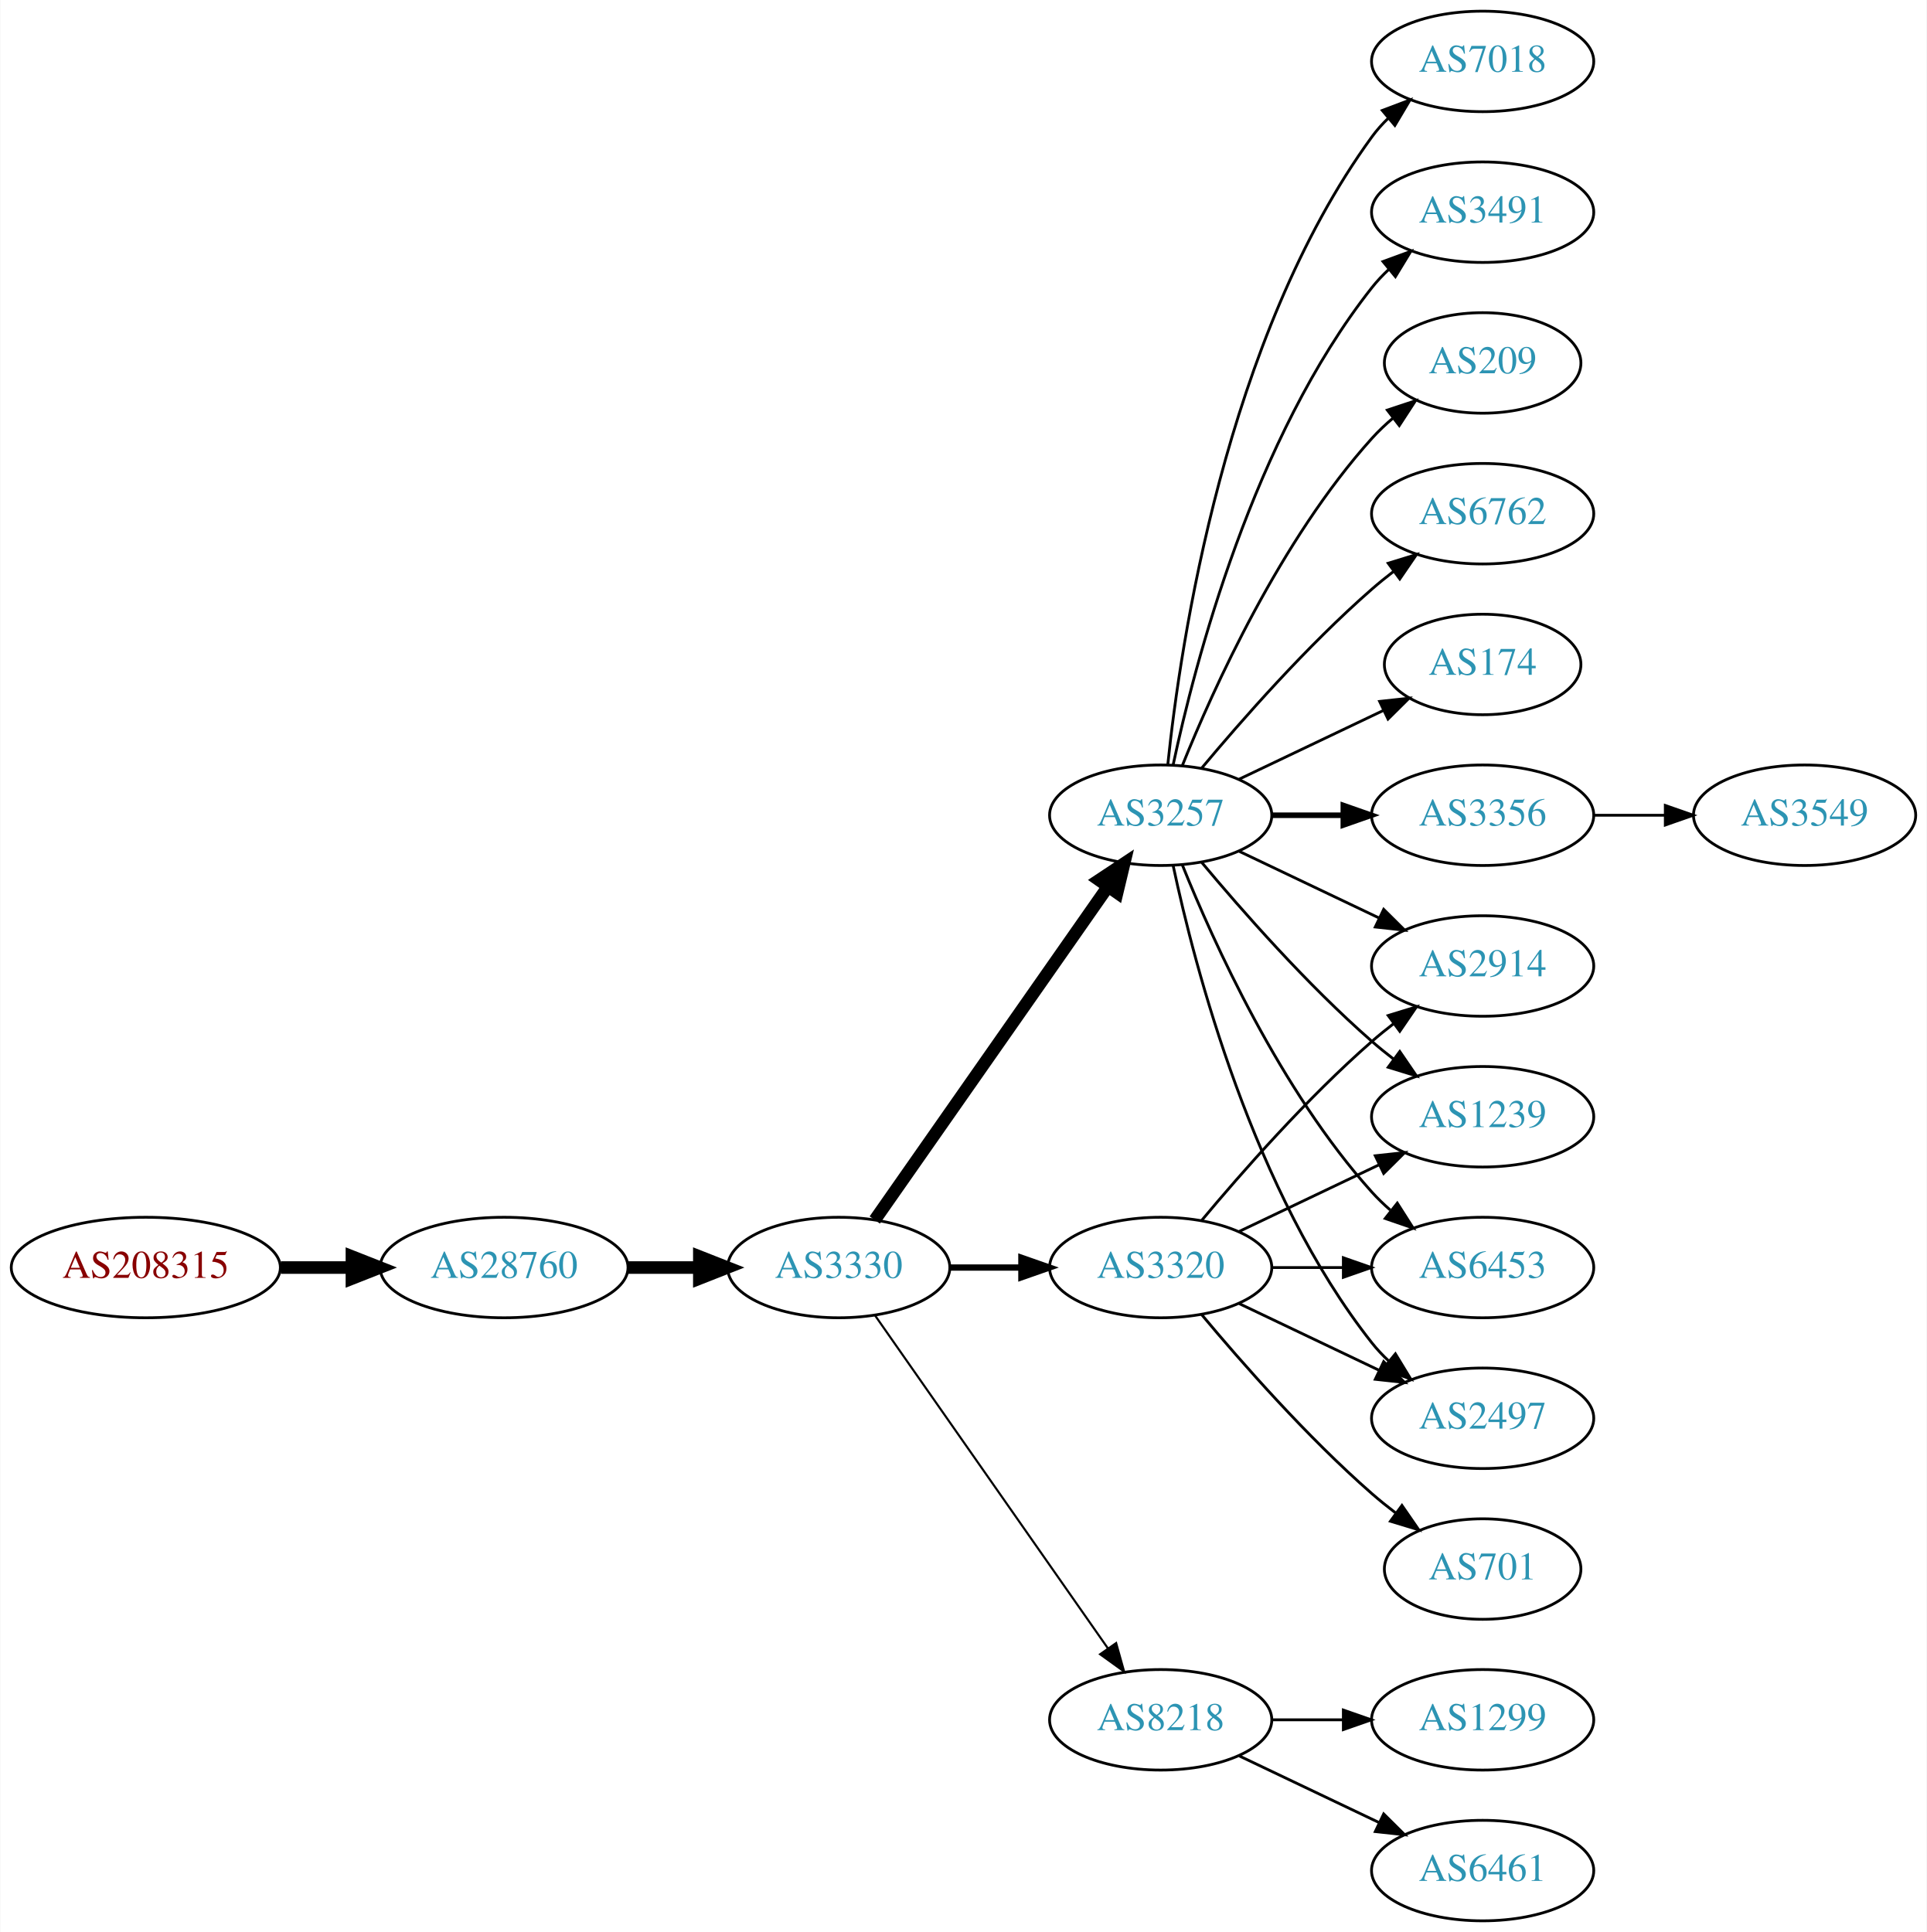
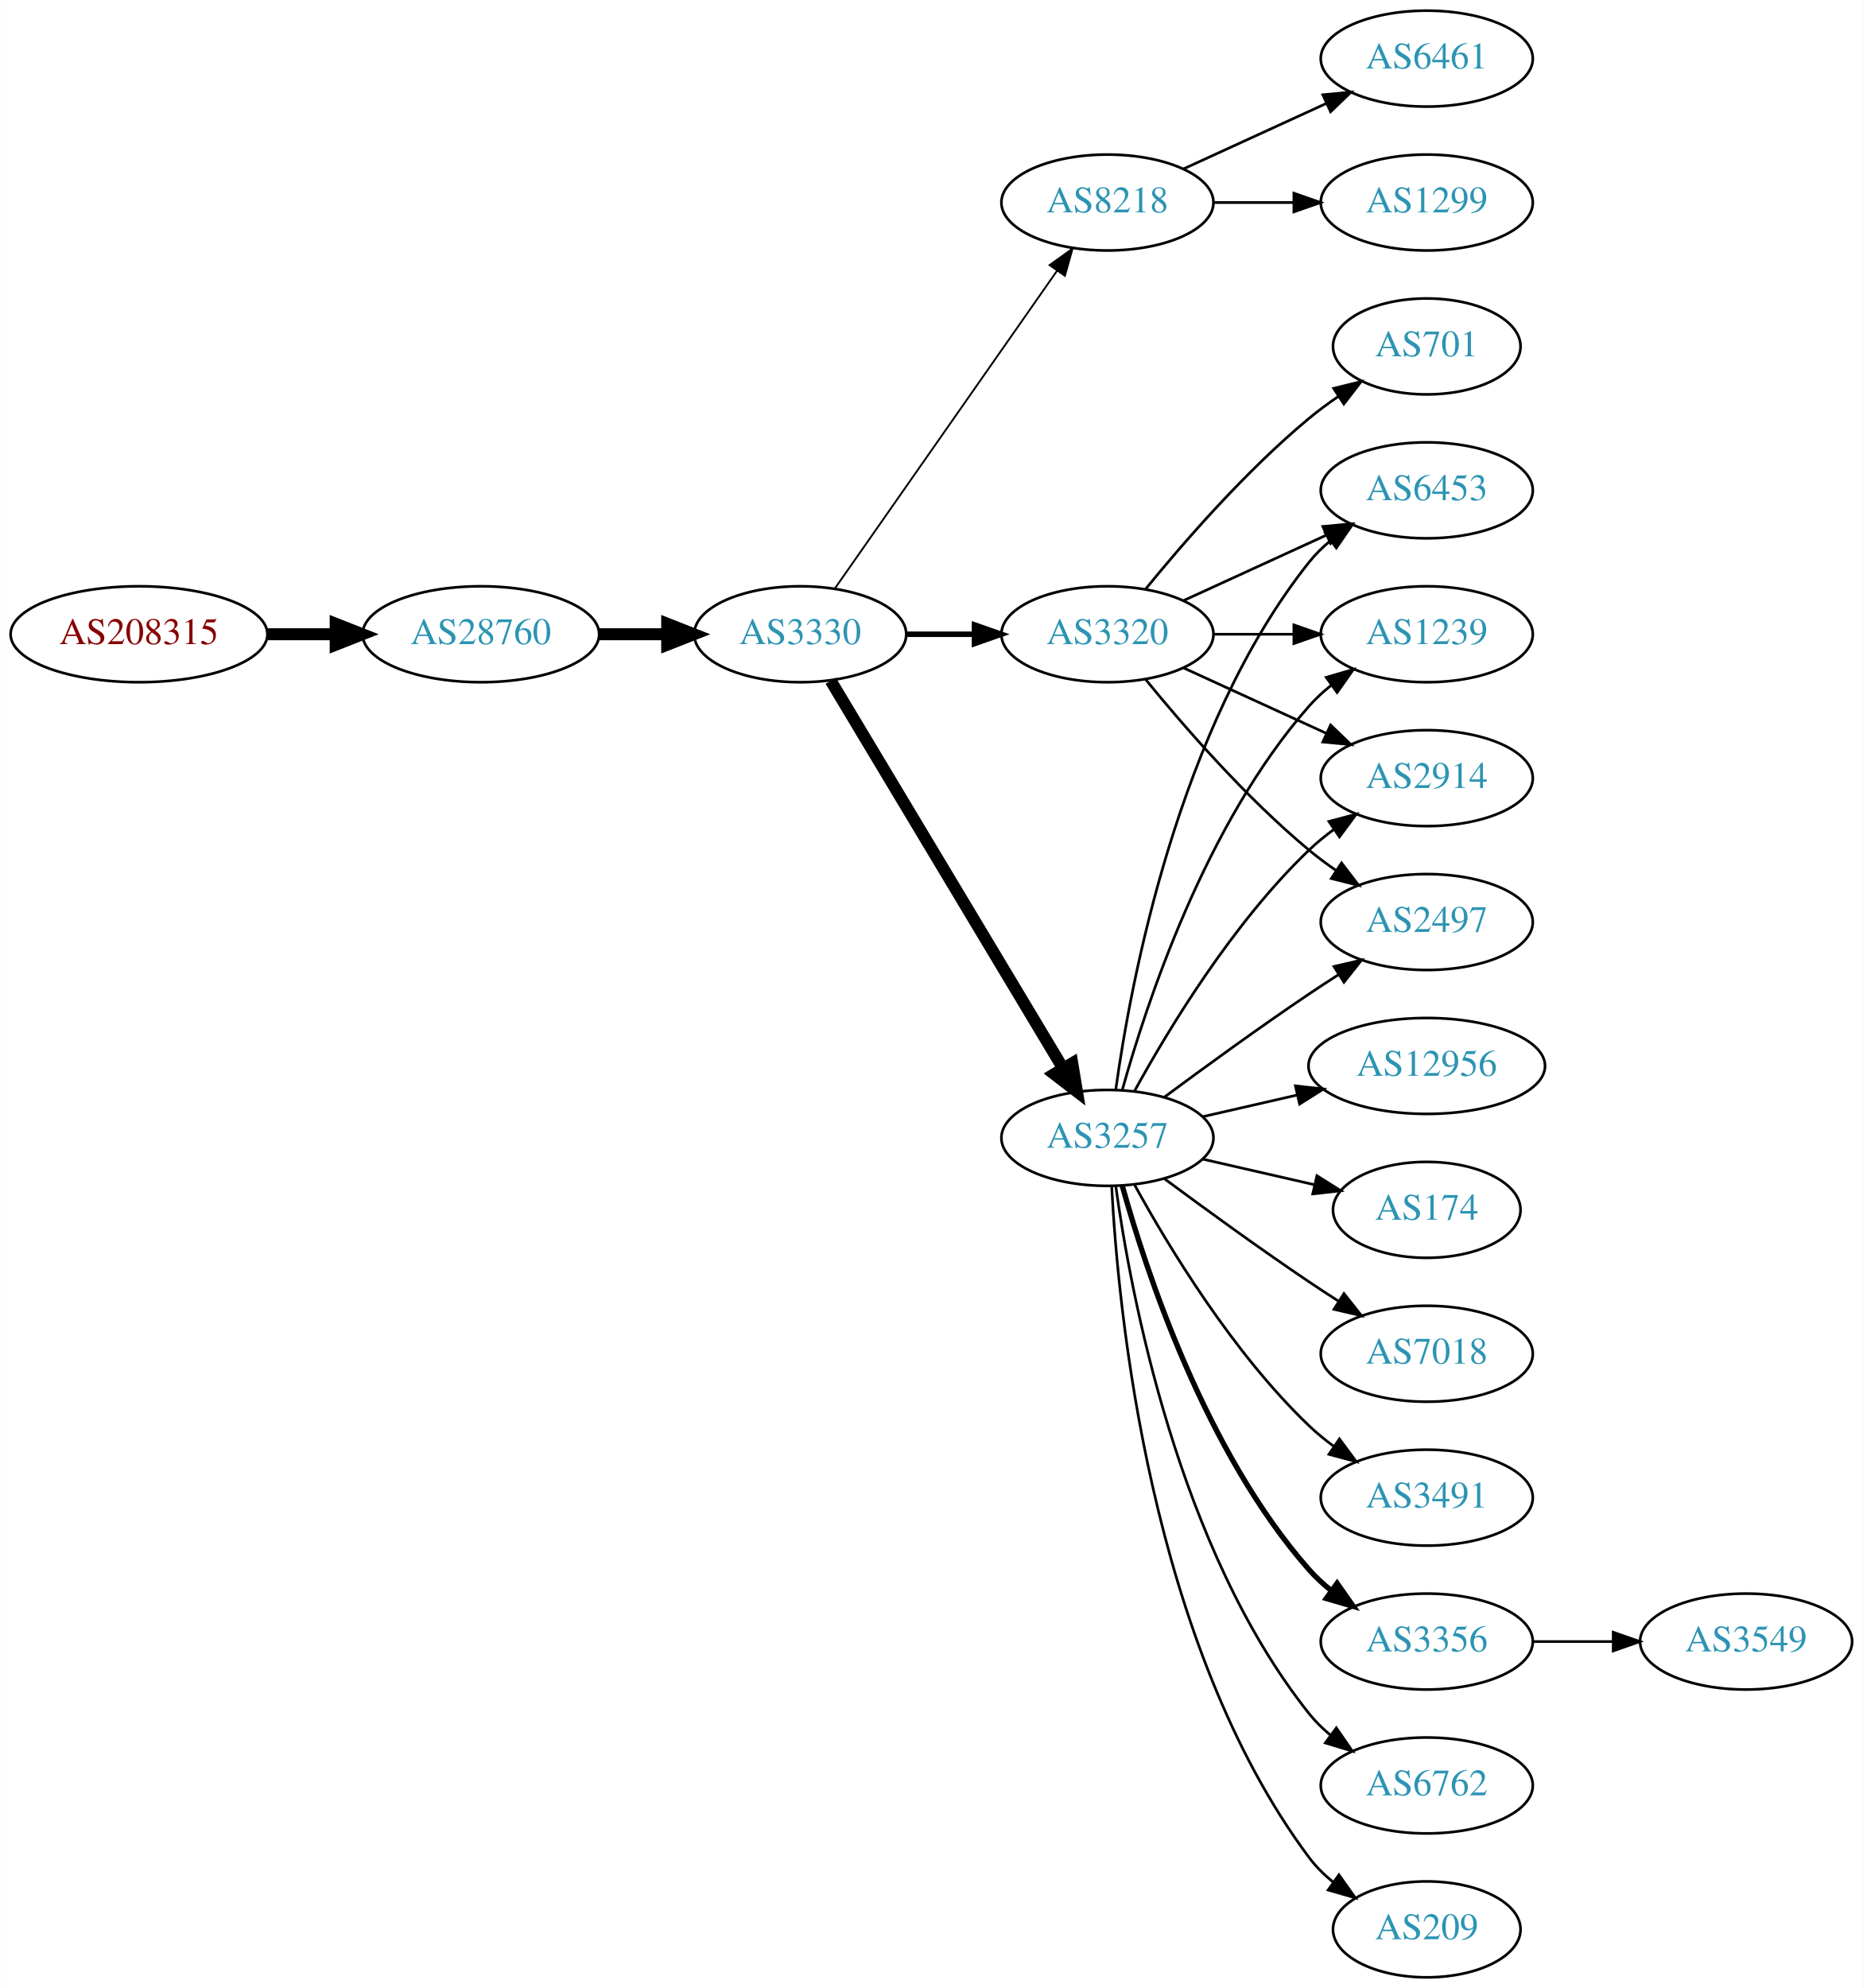
- <svg xmlns="http://www.w3.org/2000/svg" xmlns:xlink="http://www.w3.org/1999/xlink" width="690pt" height="692pt" viewBox="0.00 0.00 689.76 692.00">
-   <g id="graph0" class="graph" transform="scale(1 1) rotate(0) translate(4 688)">
-     <polygon fill="white" stroke="none" points="-4,4 -4,-688 685.755,-688 685.755,4 -4,4" />
+ <svg xmlns="http://www.w3.org/2000/svg" xmlns:xlink="http://www.w3.org/1999/xlink" width="699pt" height="746pt" viewBox="0.00 0.00 698.85 746.00">
+   <g id="graph0" class="graph" transform="scale(1 1) rotate(0) translate(4 742)">
+     <polygon fill="white" stroke="none" points="-4,4 -4,-742 694.855,-742 694.855,4 -4,4" />
    <g id="node1" class="node">
      <g id="a_node1">
        <a xlink:href="/asn/208315" xlink:title="AS208315 ~ frauscher [AT]">
-           <ellipse fill="#ffffff" stroke="black" cx="48.096" cy="-234" rx="48.192" ry="18" />
-           <text text-anchor="middle" x="48.096" y="-230.3" font-family="Times,serif" font-size="14.00" fill="#880000">AS208315</text>
+           <ellipse fill="#ffffff" stroke="black" cx="48.096" cy="-504" rx="48.192" ry="18" />
+           <text text-anchor="middle" x="48.096" y="-500.3" font-family="Times,serif" font-size="14.00" fill="#880000">AS208315</text>
        </a>
      </g>
    </g>
    <g id="node2" class="node">
      <g id="a_node2">
        <a xlink:href="/asn/28760" xlink:title="AS28760 ~ Schaerdingerstr. 35 [AT]">
-           <ellipse fill="#ffffff" stroke="black" cx="176.388" cy="-234" rx="44.393" ry="18" />
-           <text text-anchor="middle" x="176.388" y="-230.3" font-family="Times,serif" font-size="14.00" fill="#2c94b3">AS28760</text>
+           <ellipse fill="#ffffff" stroke="black" cx="176.388" cy="-504" rx="44.393" ry="18" />
+           <text text-anchor="middle" x="176.388" y="-500.3" font-family="Times,serif" font-size="14.00" fill="#2c94b3">AS28760</text>
        </a>
      </g>
    </g>
    <g id="edge1" class="edge">
-       <path fill="none" stroke="black" stroke-width="4.5" d="M96.481,-234C104.742,-234 113.386,-234 121.799,-234" />
-       <polygon fill="black" stroke="black" stroke-width="4.5" points="121.904,-237.938 131.904,-234 121.904,-230.063 121.904,-237.938" />
+       <path fill="none" stroke="black" stroke-width="4.5" d="M96.481,-504C104.742,-504 113.386,-504 121.799,-504" />
+       <polygon fill="black" stroke="black" stroke-width="4.5" points="121.904,-507.938 131.904,-504 121.904,-500.063 121.904,-507.938" />
    </g>
    <g id="node3" class="node">
      <g id="a_node3">
        <a xlink:href="/asn/3330" xlink:title="AS3330 ~ Vienna, Austria [AT]">
-           <ellipse fill="#ffffff" stroke="black" cx="296.23" cy="-234" rx="39.794" ry="18" />
-           <text text-anchor="middle" x="296.23" y="-230.3" font-family="Times,serif" font-size="14.00" fill="#2c94b3">AS3330</text>
+           <ellipse fill="#ffffff" stroke="black" cx="296.23" cy="-504" rx="39.794" ry="18" />
+           <text text-anchor="middle" x="296.23" y="-500.3" font-family="Times,serif" font-size="14.00" fill="#2c94b3">AS3330</text>
        </a>
      </g>
    </g>
    <g id="edge2" class="edge">
-       <path fill="none" stroke="black" stroke-width="4.5" d="M220.599,-234C228.911,-234 237.674,-234 246.156,-234" />
-       <polygon fill="black" stroke="black" stroke-width="4.5" points="246.315,-237.938 256.315,-234 246.315,-230.063 246.315,-237.938" />
+       <path fill="none" stroke="black" stroke-width="4.5" d="M220.599,-504C228.911,-504 237.674,-504 246.156,-504" />
+       <polygon fill="black" stroke="black" stroke-width="4.5" points="246.315,-507.938 256.315,-504 246.315,-500.063 246.315,-507.938" />
    </g>
    <g id="node4" class="node">
      <g id="a_node4">
-         <a xlink:href="/asn/3257" xlink:title="AS3257 ~ GTT [DE]">
-           <ellipse fill="#ffffff" stroke="black" cx="411.523" cy="-396" rx="39.794" ry="18" />
-           <text text-anchor="middle" x="411.523" y="-392.3" font-family="Times,serif" font-size="14.00" fill="#2c94b3">AS3257</text>
+         <a xlink:href="/asn/8218" xlink:title="AS8218 ~ legacy Neotelecoms [FR]">
+           <ellipse fill="#ffffff" stroke="black" cx="411.523" cy="-666" rx="39.794" ry="18" />
+           <text text-anchor="middle" x="411.523" y="-662.3" font-family="Times,serif" font-size="14.00" fill="#2c94b3">AS8218</text>
        </a>
      </g>
    </g>
    <g id="edge3" class="edge">
-       <path fill="none" stroke="black" stroke-width="4.5" d="M309.14,-251.031C329.062,-279.517 369.252,-336.985 392.602,-370.374" />
-       <polygon fill="black" stroke="black" stroke-width="4.5" points="389.474,-372.772 398.431,-378.71 395.927,-368.258 389.474,-372.772" />
+       <path fill="none" stroke="black" stroke-width="0.692" d="M309.14,-521.031C329.062,-549.517 369.252,-606.985 392.602,-640.374" />
+       <polygon fill="black" stroke="black" stroke-width="0.692" points="389.832,-642.521 398.431,-648.71 395.569,-638.509 389.832,-642.521" />
    </g>
    <g id="node5" class="node">
      <g id="a_node5">
        <a xlink:href="/asn/3320" xlink:title="AS3320 ~ DTAG [DE]">
-           <ellipse fill="#ffffff" stroke="black" cx="411.523" cy="-234" rx="39.794" ry="18" />
-           <text text-anchor="middle" x="411.523" y="-230.3" font-family="Times,serif" font-size="14.00" fill="#2c94b3">AS3320</text>
+           <ellipse fill="#ffffff" stroke="black" cx="411.523" cy="-504" rx="39.794" ry="18" />
+           <text text-anchor="middle" x="411.523" y="-500.3" font-family="Times,serif" font-size="14.00" fill="#2c94b3">AS3320</text>
        </a>
      </g>
    </g>
    <g id="edge4" class="edge">
-       <path fill="none" stroke="black" stroke-width="2.25" d="M335.902,-234C344.105,-234 352.869,-234 361.401,-234" />
-       <polygon fill="black" stroke="black" stroke-width="2.25" points="361.641,-237.5 371.641,-234 361.641,-230.5 361.641,-237.5" />
+       <path fill="none" stroke="black" stroke-width="2.077" d="M335.902,-504C344.105,-504 352.869,-504 361.401,-504" />
+       <polygon fill="black" stroke="black" stroke-width="2.077" points="361.641,-507.5 371.641,-504 361.641,-500.5 361.641,-507.5" />
    </g>
    <g id="node6" class="node">
      <g id="a_node6">
-         <a xlink:href="/asn/8218" xlink:title="AS8218 ~ legacy Neotelecoms [FR]">
-           <ellipse fill="#ffffff" stroke="black" cx="411.523" cy="-72" rx="39.794" ry="18" />
-           <text text-anchor="middle" x="411.523" y="-68.3" font-family="Times,serif" font-size="14.00" fill="#2c94b3">AS8218</text>
+         <a xlink:href="/asn/3257" xlink:title="AS3257 ~ GTT [DE]">
+           <ellipse fill="#ffffff" stroke="black" cx="411.523" cy="-315" rx="39.794" ry="18" />
+           <text text-anchor="middle" x="411.523" y="-311.3" font-family="Times,serif" font-size="14.00" fill="#2c94b3">AS3257</text>
        </a>
      </g>
    </g>
    <g id="edge5" class="edge">
-       <path fill="none" stroke="black" stroke-width="0.75" d="M309.14,-216.969C329.062,-188.483 369.252,-131.015 392.602,-97.626" />
-       <polygon fill="black" stroke="black" stroke-width="0.75" points="395.569,-99.491 398.431,-89.29 389.832,-95.479 395.569,-99.491" />
+       <path fill="none" stroke="black" stroke-width="4.5" d="M307.685,-486.558C327.666,-453.225 371.372,-380.314 394.857,-341.134" />
+       <polygon fill="black" stroke="black" stroke-width="4.5" points="398.329,-343.001 400.093,-332.4 391.574,-338.952 398.329,-343.001" />
    </g>
    <g id="node7" class="node">
      <g id="a_node7">
-         <a xlink:href="/asn/6762" xlink:title="AS6762 ~ TELECOM ITALIA SPARKLE S.p.A. [IT]">
-           <ellipse fill="#ffffff" stroke="black" cx="526.816" cy="-504" rx="39.794" ry="18" />
-           <text text-anchor="middle" x="526.816" y="-500.3" font-family="Times,serif" font-size="14.00" fill="#2c94b3">AS6762</text>
+         <a xlink:href="/asn/6461" xlink:title="AS6461 ~ Zayo Bandwidth [US]">
+           <ellipse fill="#ffffff" stroke="black" cx="531.366" cy="-720" rx="39.794" ry="18" />
+           <text text-anchor="middle" x="531.366" y="-716.3" font-family="Times,serif" font-size="14.00" fill="#2c94b3">AS6461</text>
        </a>
      </g>
    </g>
    <g id="edge6" class="edge">
-       <path fill="none" stroke="black" d="M426.153,-412.817C440.436,-429.929 463.982,-456.745 487.17,-477 489.635,-479.154 492.274,-481.294 494.971,-483.372" />
-       <polygon fill="black" stroke="black" points="492.996,-486.264 503.125,-489.37 497.144,-480.625 492.996,-486.264" />
+       <path fill="none" stroke="black" d="M440.152,-678.661C456.109,-685.973 476.379,-695.261 493.662,-703.181" />
+       <polygon fill="black" stroke="black" points="492.361,-706.435 502.91,-707.419 495.277,-700.071 492.361,-706.435" />
    </g>
    <g id="node8" class="node">
      <g id="a_node8">
-         <a xlink:href="/asn/174" xlink:title="AS174 ~ Cogent Communications [US]">
-           <ellipse fill="#ffffff" stroke="black" cx="526.816" cy="-450" rx="35.194" ry="18" />
-           <text text-anchor="middle" x="526.816" y="-446.3" font-family="Times,serif" font-size="14.00" fill="#2c94b3">AS174</text>
+         <a xlink:href="/asn/1299" xlink:title="AS1299 ~ Telia Carrier [EU]">
+           <ellipse fill="#ffffff" stroke="black" cx="531.366" cy="-666" rx="39.794" ry="18" />
+           <text text-anchor="middle" x="531.366" y="-662.3" font-family="Times,serif" font-size="14.00" fill="#2c94b3">AS1299</text>
        </a>
      </g>
    </g>
    <g id="edge7" class="edge">
-       <path fill="none" stroke="black" d="M439.66,-408.934C455.091,-416.29 474.577,-425.577 491.112,-433.459" />
-       <polygon fill="black" stroke="black" points="489.921,-436.768 500.454,-437.911 492.933,-430.449 489.921,-436.768" />
+       <path fill="none" stroke="black" d="M451.436,-666C460.989,-666 471.339,-666 481.301,-666" />
+       <polygon fill="black" stroke="black" points="481.494,-669.5 491.494,-666 481.494,-662.5 481.494,-669.5" />
    </g>
    <g id="node9" class="node">
      <g id="a_node9">
-         <a xlink:href="/asn/3356" xlink:title="AS3356 ~ Level 3 Parent, LLC [US]">
-           <ellipse fill="#ffffff" stroke="black" cx="526.816" cy="-396" rx="39.794" ry="18" />
-           <text text-anchor="middle" x="526.816" y="-392.3" font-family="Times,serif" font-size="14.00" fill="#2c94b3">AS3356</text>
+         <a xlink:href="/asn/6453" xlink:title="AS6453 ~ TATA COMMUNICATIONS (AMERICA) INC [US]">
+           <ellipse fill="#ffffff" stroke="black" cx="531.366" cy="-558" rx="39.794" ry="18" />
+           <text text-anchor="middle" x="531.366" y="-554.3" font-family="Times,serif" font-size="14.00" fill="#2c94b3">AS6453</text>
        </a>
      </g>
    </g>
    <g id="edge8" class="edge">
-       <path fill="none" stroke="black" stroke-width="2" d="M451.195,-396C459.398,-396 468.162,-396 476.694,-396" />
-       <polygon fill="black" stroke="black" stroke-width="2" points="476.934,-399.5 486.934,-396 476.933,-392.5 476.934,-399.5" />
+       <path fill="none" stroke="black" d="M440.152,-516.661C456.109,-523.973 476.379,-533.261 493.662,-541.181" />
+       <polygon fill="black" stroke="black" points="492.361,-544.435 502.91,-545.419 495.277,-538.071 492.361,-544.435" />
    </g>
    <g id="node10" class="node">
      <g id="a_node10">
-         <a xlink:href="/asn/1239" xlink:title="AS1239 ~ Sprint [US]">
-           <ellipse fill="#ffffff" stroke="black" cx="526.816" cy="-288" rx="39.794" ry="18" />
-           <text text-anchor="middle" x="526.816" y="-284.3" font-family="Times,serif" font-size="14.00" fill="#2c94b3">AS1239</text>
+         <a xlink:href="/asn/701" xlink:title="AS701 ~ UUNET [US]">
+           <ellipse fill="#ffffff" stroke="black" cx="531.366" cy="-612" rx="35.194" ry="18" />
+           <text text-anchor="middle" x="531.366" y="-608.3" font-family="Times,serif" font-size="14.00" fill="#2c94b3">AS701</text>
        </a>
      </g>
    </g>
    <g id="edge9" class="edge">
-       <path fill="none" stroke="black" d="M426.153,-379.183C440.436,-362.071 463.982,-335.255 487.17,-315 489.635,-312.846 492.274,-310.706 494.971,-308.628" />
-       <polygon fill="black" stroke="black" points="497.144,-311.375 503.125,-302.63 492.996,-305.736 497.144,-311.375" />
+       <path fill="none" stroke="black" d="M425.942,-521.065C440.057,-538.375 463.471,-565.345 487.17,-585 490.633,-587.872 494.425,-590.669 498.28,-593.308" />
+       <polygon fill="black" stroke="black" points="496.422,-596.275 506.712,-598.797 500.241,-590.408 496.422,-596.275" />
    </g>
    <g id="node11" class="node">
      <g id="a_node11">
-         <a xlink:href="/asn/6453" xlink:title="AS6453 ~ TATA COMMUNICATIONS (AMERICA) INC [US]">
-           <ellipse fill="#ffffff" stroke="black" cx="526.816" cy="-234" rx="39.794" ry="18" />
-           <text text-anchor="middle" x="526.816" y="-230.3" font-family="Times,serif" font-size="14.00" fill="#2c94b3">AS6453</text>
+         <a xlink:href="/asn/1239" xlink:title="AS1239 ~ Sprint [US]">
+           <ellipse fill="#ffffff" stroke="black" cx="531.366" cy="-504" rx="39.794" ry="18" />
+           <text text-anchor="middle" x="531.366" y="-500.3" font-family="Times,serif" font-size="14.00" fill="#2c94b3">AS1239</text>
        </a>
      </g>
    </g>
    <g id="edge10" class="edge">
-       <path fill="none" stroke="black" d="M419.271,-378.213C430.322,-350.757 454.375,-297.422 487.17,-261 489.172,-258.776 491.391,-256.637 493.723,-254.603" />
-       <polygon fill="black" stroke="black" points="496.254,-257.065 501.942,-248.127 491.921,-251.567 496.254,-257.065" />
+       <path fill="none" stroke="black" d="M451.436,-504C460.989,-504 471.339,-504 481.301,-504" />
+       <polygon fill="black" stroke="black" points="481.494,-507.5 491.494,-504 481.494,-500.5 481.494,-507.5" />
    </g>
    <g id="node12" class="node">
      <g id="a_node12">
-         <a xlink:href="/asn/2497" xlink:title="AS2497 ~ Internet Initiative Japan Inc. [JP]">
-           <ellipse fill="#ffffff" stroke="black" cx="526.816" cy="-180" rx="39.794" ry="18" />
-           <text text-anchor="middle" x="526.816" y="-176.3" font-family="Times,serif" font-size="14.00" fill="#2c94b3">AS2497</text>
+         <a xlink:href="/asn/2914" xlink:title="AS2914 ~ NTT America, Inc. [US]">
+           <ellipse fill="#ffffff" stroke="black" cx="531.366" cy="-450" rx="39.794" ry="18" />
+           <text text-anchor="middle" x="531.366" y="-446.3" font-family="Times,serif" font-size="14.00" fill="#2c94b3">AS2914</text>
        </a>
      </g>
    </g>
    <g id="edge11" class="edge">
-       <path fill="none" stroke="black" d="M416.013,-377.84C423.644,-341.97 444.636,-260.845 487.17,-207 488.977,-204.712 491.03,-202.538 493.225,-200.49" />
-       <polygon fill="black" stroke="black" points="495.578,-203.086 501.084,-194.034 491.135,-197.677 495.578,-203.086" />
+       <path fill="none" stroke="black" d="M440.152,-491.339C456.109,-484.027 476.379,-474.739 493.662,-466.819" />
+       <polygon fill="black" stroke="black" points="495.277,-469.929 502.91,-462.581 492.361,-463.565 495.277,-469.929" />
    </g>
    <g id="node13" class="node">
      <g id="a_node13">
-         <a xlink:href="/asn/7018" xlink:title="AS7018 ~ AT&amp;T Services, Inc. [US]">
-           <ellipse fill="#ffffff" stroke="black" cx="526.816" cy="-666" rx="39.794" ry="18" />
-           <text text-anchor="middle" x="526.816" y="-662.3" font-family="Times,serif" font-size="14.00" fill="#2c94b3">AS7018</text>
+         <a xlink:href="/asn/2497" xlink:title="AS2497 ~ Internet Initiative Japan Inc. [JP]">
+           <ellipse fill="#ffffff" stroke="black" cx="531.366" cy="-396" rx="39.794" ry="18" />
+           <text text-anchor="middle" x="531.366" y="-392.3" font-family="Times,serif" font-size="14.00" fill="#2c94b3">AS2497</text>
        </a>
      </g>
    </g>
    <g id="edge12" class="edge">
-       <path fill="none" stroke="black" d="M414.08,-414.256C418.551,-457.303 434.683,-566.94 487.17,-639 488.886,-641.357 490.874,-643.581 493.023,-645.663" />
-       <polygon fill="black" stroke="black" points="490.886,-648.439 500.797,-652.183 495.385,-643.075 490.886,-648.439" />
+       <path fill="none" stroke="black" d="M425.942,-486.935C440.057,-469.625 463.471,-442.655 487.17,-423 490.386,-420.332 493.886,-417.73 497.457,-415.259" />
+       <polygon fill="black" stroke="black" points="499.381,-418.183 505.813,-409.764 495.535,-412.334 499.381,-418.183" />
+     </g>
+     <g id="edge17" class="edge">
+       <path fill="none" stroke="black" d="M414.662,-333.17C420.162,-372.974 437.988,-469.233 487.17,-531 489.511,-533.94 492.265,-536.649 495.231,-539.121" />
+       <polygon fill="black" stroke="black" points="493.296,-542.042 503.437,-545.11 497.423,-536.388 493.296,-542.042" />
+     </g>
+     <g id="edge18" class="edge">
+       <path fill="none" stroke="black" d="M417.096,-332.946C426.002,-364.995 448.286,-432.842 487.17,-477 489.653,-479.821 492.503,-482.449 495.529,-484.871" />
+       <polygon fill="black" stroke="black" points="493.646,-487.828 503.818,-490.791 497.714,-482.131 493.646,-487.828" />
+     </g>
+     <g id="edge15" class="edge">
+       <path fill="none" stroke="black" d="M421.764,-332.713C434.31,-355.561 458.487,-395.611 487.17,-423 490.038,-425.739 493.227,-428.347 496.536,-430.785" />
+       <polygon fill="black" stroke="black" points="494.659,-433.742 504.895,-436.477 498.599,-427.956 494.659,-433.742" />
+     </g>
+     <g id="edge21" class="edge">
+       <path fill="none" stroke="black" d="M432.853,-330.277C447.716,-341.304 468.46,-356.407 487.17,-369 490.719,-371.389 494.469,-373.839 498.217,-376.242" />
+       <polygon fill="black" stroke="black" points="496.544,-379.325 506.866,-381.712 500.285,-373.409 496.544,-379.325" />
    </g>
    <g id="node14" class="node">
      <g id="a_node14">
-         <a xlink:href="/asn/3491" xlink:title="AS3491 ~ PCCW Global, Inc. [US]">
-           <ellipse fill="#ffffff" stroke="black" cx="526.816" cy="-612" rx="39.794" ry="18" />
-           <text text-anchor="middle" x="526.816" y="-608.3" font-family="Times,serif" font-size="14.00" fill="#2c94b3">AS3491</text>
+         <a xlink:href="/asn/12956" xlink:title="AS12956 ~ TELXIUS [ES]">
+           <ellipse fill="#ffffff" stroke="black" cx="531.366" cy="-342" rx="44.393" ry="18" />
+           <text text-anchor="middle" x="531.366" y="-338.3" font-family="Times,serif" font-size="14.00" fill="#2c94b3">AS12956</text>
        </a>
      </g>
    </g>
    <g id="edge13" class="edge">
-       <path fill="none" stroke="black" d="M416.013,-414.16C423.644,-450.03 444.636,-531.155 487.17,-585 488.977,-587.288 491.03,-589.462 493.225,-591.51" />
-       <polygon fill="black" stroke="black" points="491.135,-594.323 501.084,-597.966 495.578,-588.914 491.135,-594.323" />
+       <path fill="none" stroke="black" d="M447.242,-322.955C458.381,-325.507 470.916,-328.379 482.809,-331.104" />
+       <polygon fill="black" stroke="black" points="482.074,-334.526 492.603,-333.348 483.638,-327.703 482.074,-334.526" />
    </g>
    <g id="node15" class="node">
      <g id="a_node15">
-         <a xlink:href="/asn/2914" xlink:title="AS2914 ~ NTT America, Inc. [US]">
-           <ellipse fill="#ffffff" stroke="black" cx="526.816" cy="-342" rx="39.794" ry="18" />
-           <text text-anchor="middle" x="526.816" y="-338.3" font-family="Times,serif" font-size="14.00" fill="#2c94b3">AS2914</text>
+         <a xlink:href="/asn/174" xlink:title="AS174 ~ Cogent Communications [US]">
+           <ellipse fill="#ffffff" stroke="black" cx="531.366" cy="-288" rx="35.194" ry="18" />
+           <text text-anchor="middle" x="531.366" y="-284.3" font-family="Times,serif" font-size="14.00" fill="#2c94b3">AS174</text>
        </a>
      </g>
    </g>
    <g id="edge14" class="edge">
-       <path fill="none" stroke="black" d="M439.66,-383.066C454.654,-375.919 473.475,-366.948 489.698,-359.215" />
-       <polygon fill="black" stroke="black" points="491.38,-362.291 498.901,-354.829 488.368,-355.972 491.38,-362.291" />
+       <path fill="none" stroke="black" d="M447.242,-307.045C460.335,-304.045 475.357,-300.604 488.998,-297.478" />
+       <polygon fill="black" stroke="black" points="490.139,-300.807 499.105,-295.162 488.576,-293.984 490.139,-300.807" />
    </g>
    <g id="node16" class="node">
      <g id="a_node16">
-         <a xlink:href="/asn/209" xlink:title="AS209 ~ CenturyLink Communications, LLC [US]">
-           <ellipse fill="#ffffff" stroke="black" cx="526.816" cy="-558" rx="35.194" ry="18" />
-           <text text-anchor="middle" x="526.816" y="-554.3" font-family="Times,serif" font-size="14.00" fill="#2c94b3">AS209</text>
-         </a>
-       </g>
-     </g>
-     <g id="edge15" class="edge">
-       <path fill="none" stroke="black" d="M419.271,-413.787C430.322,-441.243 454.375,-494.578 487.17,-531 489.485,-533.572 492.09,-536.03 494.826,-538.343" />
-       <polygon fill="black" stroke="black" points="492.691,-541.117 502.749,-544.448 496.964,-535.572 492.691,-541.117" />
-     </g>
-     <g id="edge20" class="edge">
-       <path fill="none" stroke="black" d="M439.66,-246.934C454.654,-254.081 473.475,-263.052 489.698,-270.785" />
-       <polygon fill="black" stroke="black" points="488.368,-274.028 498.901,-275.171 491.38,-267.709 488.368,-274.028" />
+         <a xlink:href="/asn/7018" xlink:title="AS7018 ~ AT&amp;T Services, Inc. [US]">
+           <ellipse fill="#ffffff" stroke="black" cx="531.366" cy="-234" rx="39.794" ry="18" />
+           <text text-anchor="middle" x="531.366" y="-230.3" font-family="Times,serif" font-size="14.00" fill="#2c94b3">AS7018</text>
+         </a>
+       </g>
    </g>
    <g id="edge16" class="edge">
-       <path fill="none" stroke="black" d="M451.195,-234C459.398,-234 468.162,-234 476.694,-234" />
-       <polygon fill="black" stroke="black" points="476.934,-237.5 486.934,-234 476.933,-230.5 476.934,-237.5" />
-     </g>
-     <g id="edge18" class="edge">
-       <path fill="none" stroke="black" d="M439.66,-221.066C454.654,-213.919 473.475,-204.948 489.698,-197.215" />
-       <polygon fill="black" stroke="black" points="491.38,-200.291 498.901,-192.829 488.368,-193.972 491.38,-200.291" />
-     </g>
-     <g id="edge17" class="edge">
-       <path fill="none" stroke="black" d="M426.153,-250.817C440.436,-267.929 463.982,-294.745 487.17,-315 489.635,-317.154 492.274,-319.294 494.971,-321.372" />
-       <polygon fill="black" stroke="black" points="492.996,-324.264 503.125,-327.37 497.144,-318.625 492.996,-324.264" />
+       <path fill="none" stroke="black" d="M432.853,-299.723C447.716,-288.696 468.46,-273.593 487.17,-261 490.719,-258.611 494.469,-256.161 498.217,-253.758" />
+       <polygon fill="black" stroke="black" points="500.285,-256.591 506.866,-248.288 496.544,-250.675 500.285,-256.591" />
    </g>
    <g id="node17" class="node">
      <g id="a_node17">
-         <a xlink:href="/asn/701" xlink:title="AS701 ~ UUNET [US]">
-           <ellipse fill="#ffffff" stroke="black" cx="526.816" cy="-126" rx="35.194" ry="18" />
-           <text text-anchor="middle" x="526.816" y="-122.3" font-family="Times,serif" font-size="14.00" fill="#2c94b3">AS701</text>
+         <a xlink:href="/asn/3491" xlink:title="AS3491 ~ PCCW Global, Inc. [US]">
+           <ellipse fill="#ffffff" stroke="black" cx="531.366" cy="-180" rx="39.794" ry="18" />
+           <text text-anchor="middle" x="531.366" y="-176.3" font-family="Times,serif" font-size="14.00" fill="#2c94b3">AS3491</text>
        </a>
      </g>
    </g>
    <g id="edge19" class="edge">
-       <path fill="none" stroke="black" d="M426.153,-217.183C440.436,-200.071 463.982,-173.255 487.17,-153 489.839,-150.668 492.712,-148.352 495.642,-146.114" />
-       <polygon fill="black" stroke="black" points="497.92,-148.784 503.934,-140.061 493.793,-143.13 497.92,-148.784" />
+       <path fill="none" stroke="black" d="M421.764,-297.287C434.31,-274.439 458.487,-234.389 487.17,-207 490.038,-204.261 493.227,-201.653 496.536,-199.215" />
+       <polygon fill="black" stroke="black" points="498.599,-202.044 504.895,-193.523 494.659,-196.258 498.599,-202.044" />
    </g>
    <g id="node18" class="node">
      <g id="a_node18">
-         <a xlink:href="/asn/6461" xlink:title="AS6461 ~ Zayo Bandwidth [US]">
-           <ellipse fill="#ffffff" stroke="black" cx="526.816" cy="-18" rx="39.794" ry="18" />
-           <text text-anchor="middle" x="526.816" y="-14.3" font-family="Times,serif" font-size="14.00" fill="#2c94b3">AS6461</text>
-         </a>
-       </g>
-     </g>
-     <g id="edge21" class="edge">
-       <path fill="none" stroke="black" d="M439.66,-59.066C454.654,-51.919 473.475,-42.948 489.698,-35.215" />
-       <polygon fill="black" stroke="black" points="491.38,-38.291 498.901,-30.829 488.368,-31.972 491.38,-38.291" />
+         <a xlink:href="/asn/3356" xlink:title="AS3356 ~ Level 3 Parent, LLC [US]">
+           <ellipse fill="#ffffff" stroke="black" cx="531.366" cy="-126" rx="39.794" ry="18" />
+           <text text-anchor="middle" x="531.366" y="-122.3" font-family="Times,serif" font-size="14.00" fill="#2c94b3">AS3356</text>
+         </a>
+       </g>
+     </g>
+     <g id="edge20" class="edge">
+       <path fill="none" stroke="black" stroke-width="2" d="M417.096,-297.054C426.002,-265.005 448.286,-197.158 487.17,-153 489.653,-150.179 492.503,-147.551 495.529,-145.129" />
+       <polygon fill="black" stroke="black" stroke-width="2" points="497.714,-147.869 503.818,-139.209 493.646,-142.172 497.714,-147.869" />
    </g>
    <g id="node19" class="node">
      <g id="a_node19">
-         <a xlink:href="/asn/1299" xlink:title="AS1299 ~ Telia Carrier [EU]">
-           <ellipse fill="#ffffff" stroke="black" cx="526.816" cy="-72" rx="39.794" ry="18" />
-           <text text-anchor="middle" x="526.816" y="-68.3" font-family="Times,serif" font-size="14.00" fill="#2c94b3">AS1299</text>
+         <a xlink:href="/asn/6762" xlink:title="AS6762 ~ TELECOM ITALIA SPARKLE S.p.A. [IT]">
+           <ellipse fill="#ffffff" stroke="black" cx="531.366" cy="-72" rx="39.794" ry="18" />
+           <text text-anchor="middle" x="531.366" y="-68.3" font-family="Times,serif" font-size="14.00" fill="#2c94b3">AS6762</text>
        </a>
      </g>
    </g>
    <g id="edge22" class="edge">
-       <path fill="none" stroke="black" d="M451.195,-72C459.398,-72 468.162,-72 476.694,-72" />
-       <polygon fill="black" stroke="black" points="476.934,-75.5 486.934,-72 476.933,-68.5 476.934,-75.5" />
+       <path fill="none" stroke="black" d="M414.662,-296.83C420.162,-257.026 437.988,-160.767 487.17,-99 489.511,-96.06 492.265,-93.351 495.231,-90.879" />
+       <polygon fill="black" stroke="black" points="497.423,-93.612 503.437,-84.89 493.296,-87.958 497.423,-93.612" />
    </g>
    <g id="node20" class="node">
      <g id="a_node20">
+         <a xlink:href="/asn/209" xlink:title="AS209 ~ CenturyLink Communications, LLC [US]">
+           <ellipse fill="#ffffff" stroke="black" cx="531.366" cy="-18" rx="35.194" ry="18" />
+           <text text-anchor="middle" x="531.366" y="-14.3" font-family="Times,serif" font-size="14.00" fill="#2c94b3">AS209</text>
+         </a>
+       </g>
+     </g>
+     <g id="edge23" class="edge">
+       <path fill="none" stroke="black" d="M413.115,-296.977C415.491,-250.588 427.409,-125.107 487.17,-45 489.728,-41.571 492.861,-38.474 496.262,-35.705" />
+       <polygon fill="black" stroke="black" points="498.401,-38.479 504.535,-29.841 494.353,-32.769 498.401,-38.479" />
+     </g>
+     <g id="node21" class="node">
+       <g id="a_node21">
        <a xlink:href="/asn/3549" xlink:title="AS3549 ~ Level 3 Parent, LLC [US]">
-           <ellipse fill="#ffffff" stroke="black" cx="642.109" cy="-396" rx="39.794" ry="18" />
-           <text text-anchor="middle" x="642.109" y="-392.3" font-family="Times,serif" font-size="14.00" fill="#2c94b3">AS3549</text>
-         </a>
-       </g>
-     </g>
-     <g id="edge23" class="edge">
-       <path fill="none" stroke="black" d="M566.488,-396C574.691,-396 583.455,-396 591.987,-396" />
-       <polygon fill="black" stroke="black" points="592.227,-399.5 602.226,-396 592.226,-392.5 592.227,-399.5" />
+           <ellipse fill="#ffffff" stroke="black" cx="651.208" cy="-126" rx="39.794" ry="18" />
+           <text text-anchor="middle" x="651.208" y="-122.3" font-family="Times,serif" font-size="14.00" fill="#2c94b3">AS3549</text>
+         </a>
+       </g>
+     </g>
+     <g id="edge24" class="edge">
+       <path fill="none" stroke="black" d="M571.278,-126C580.832,-126 591.181,-126 601.144,-126" />
+       <polygon fill="black" stroke="black" points="601.336,-129.5 611.336,-126 601.336,-122.5 601.336,-129.5" />
    </g>
  </g>
</svg>
